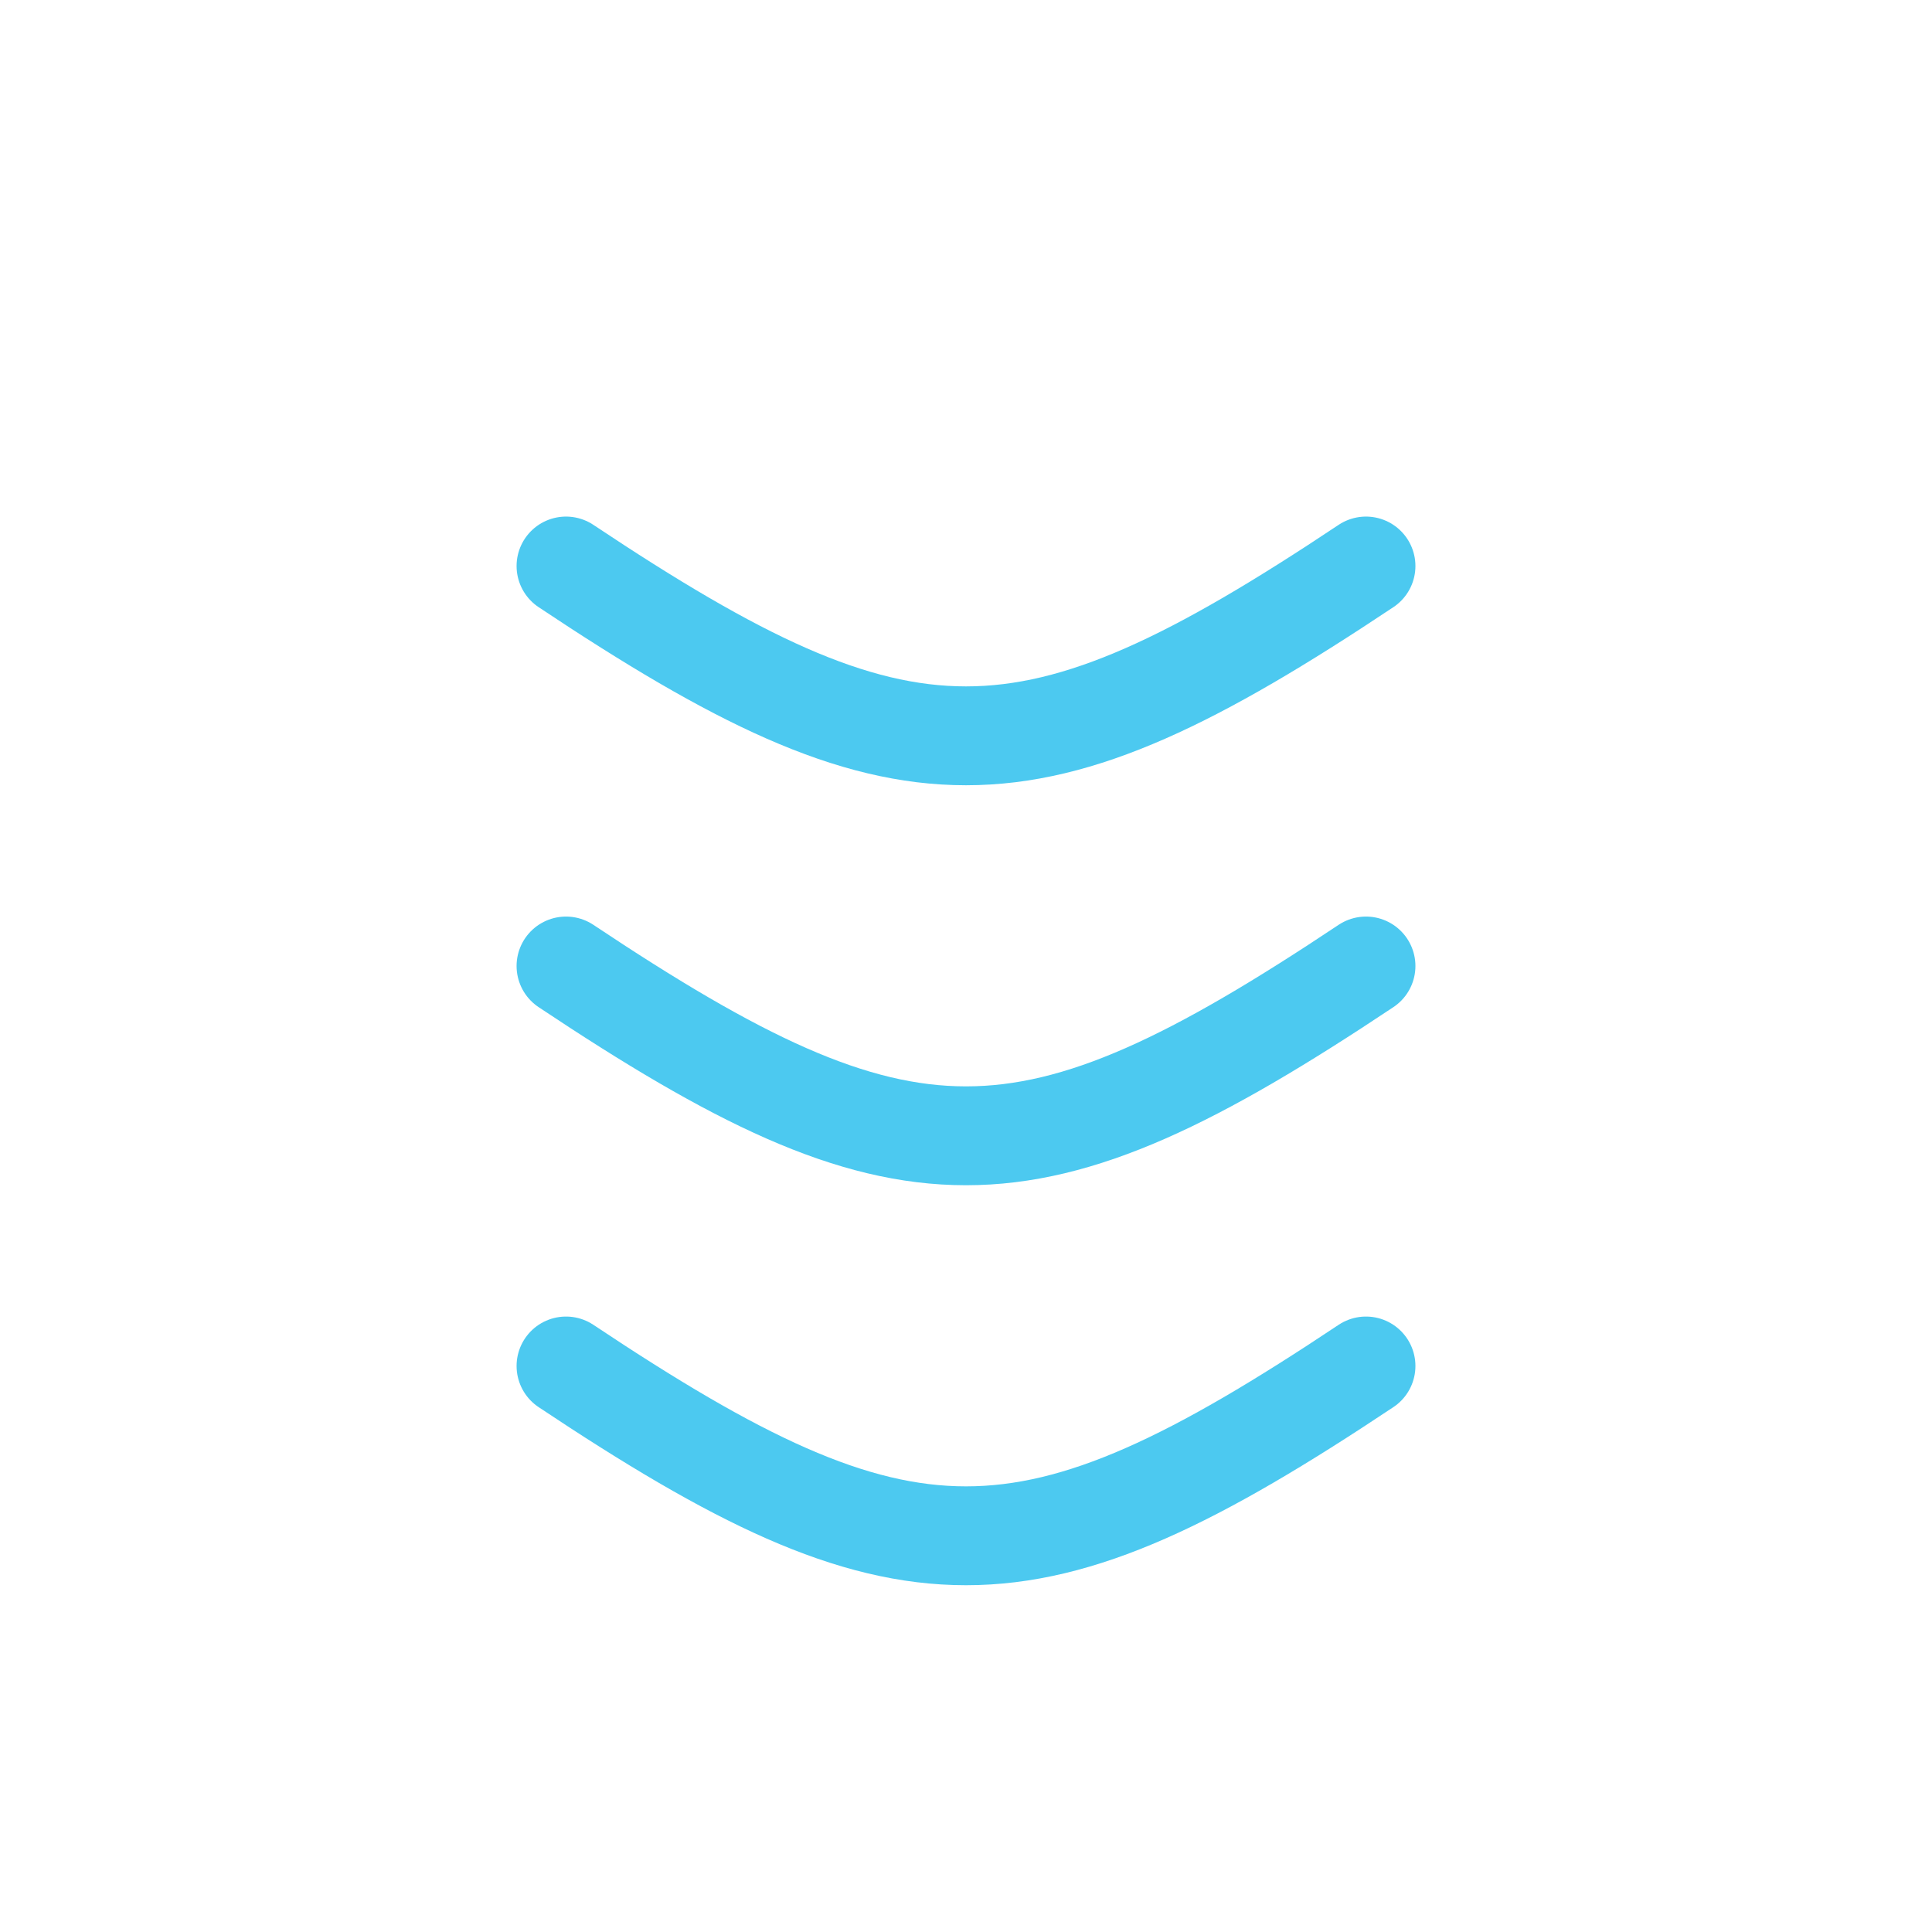
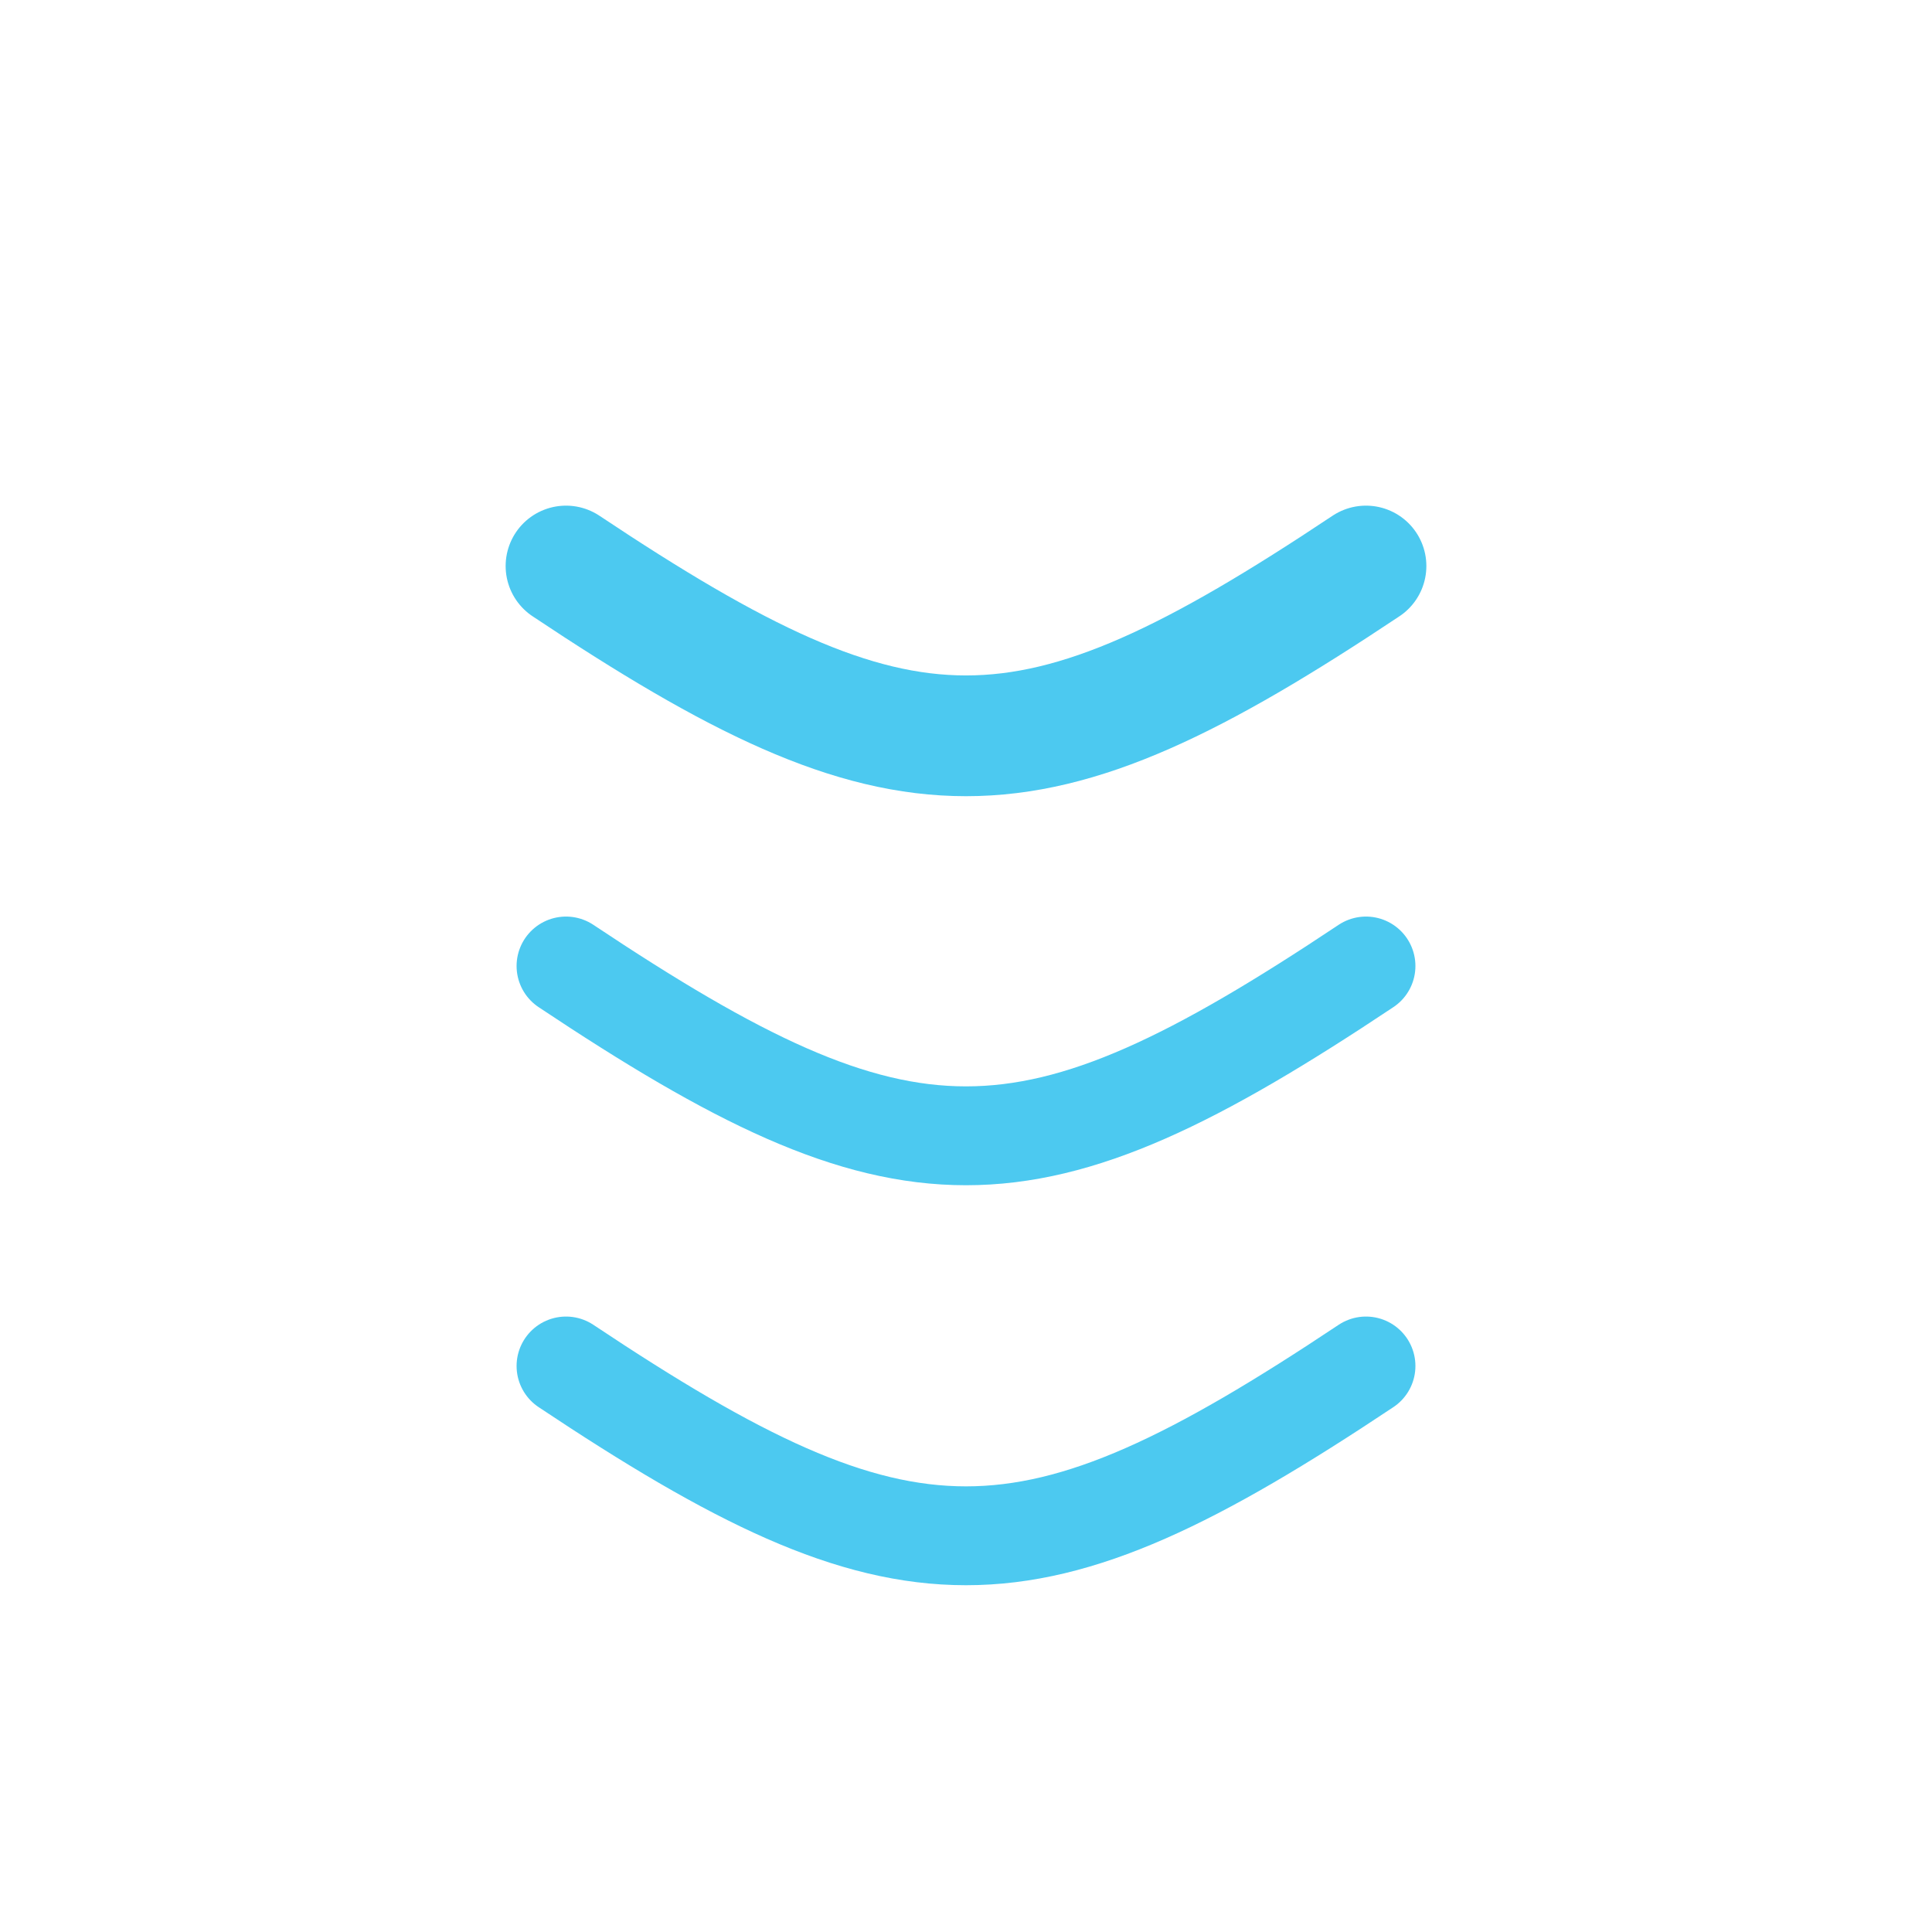
<svg xmlns="http://www.w3.org/2000/svg" viewBox="0 0 512 512" width="512" height="512">
-   <path d="M 150 150 C 240 210 272 210 362 150" fill="none" stroke="#4CC9F0" stroke-width="26.2" stroke-linecap="round" stroke-linejoin="round" />
+   <path d="M 150 150 C 240 210 272 210 362 150" fill="none" stroke="#4CC9F0" stroke-width="32.0" stroke-linecap="round" stroke-linejoin="round" />
  <path d="M 150 256 C 240 316 272 316 362 256" fill="none" stroke="#4CC9F0" stroke-width="26.2" stroke-linecap="round" stroke-linejoin="round" />
  <path d="M 150 362 C 240 422 272 422 362 362" fill="none" stroke="#4CC9F0" stroke-width="26.2" stroke-linecap="round" stroke-linejoin="round" />
</svg>
